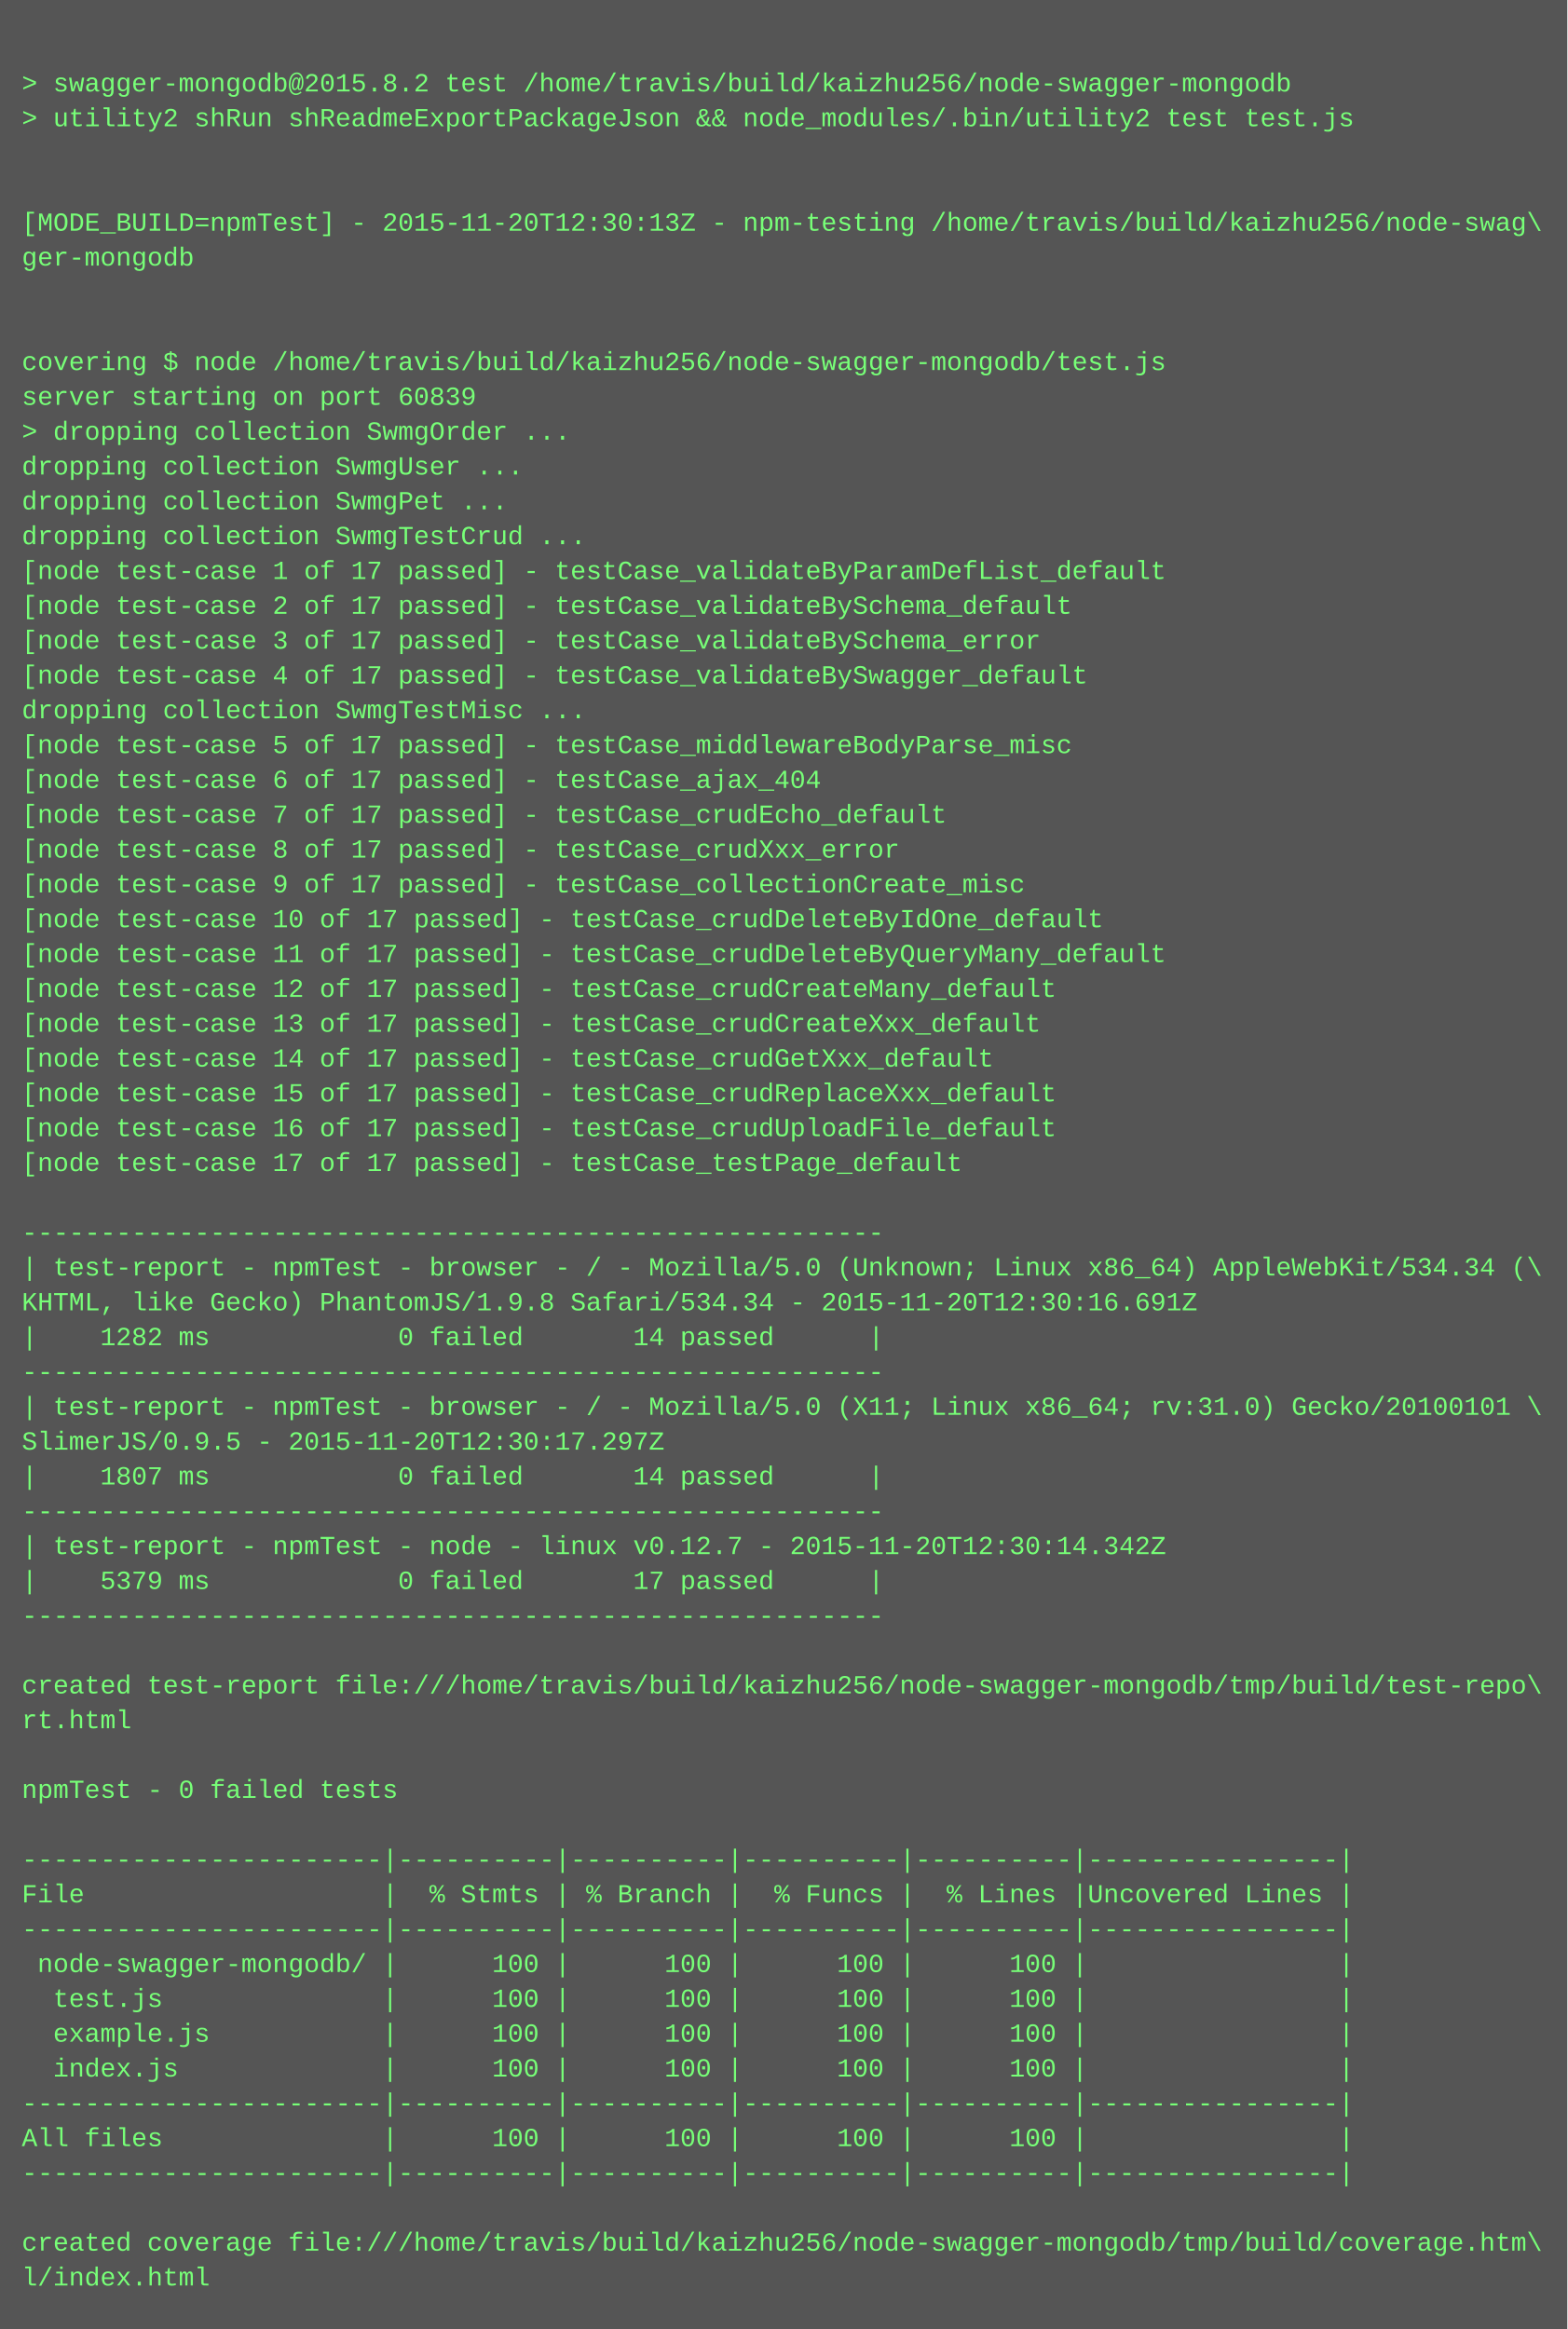
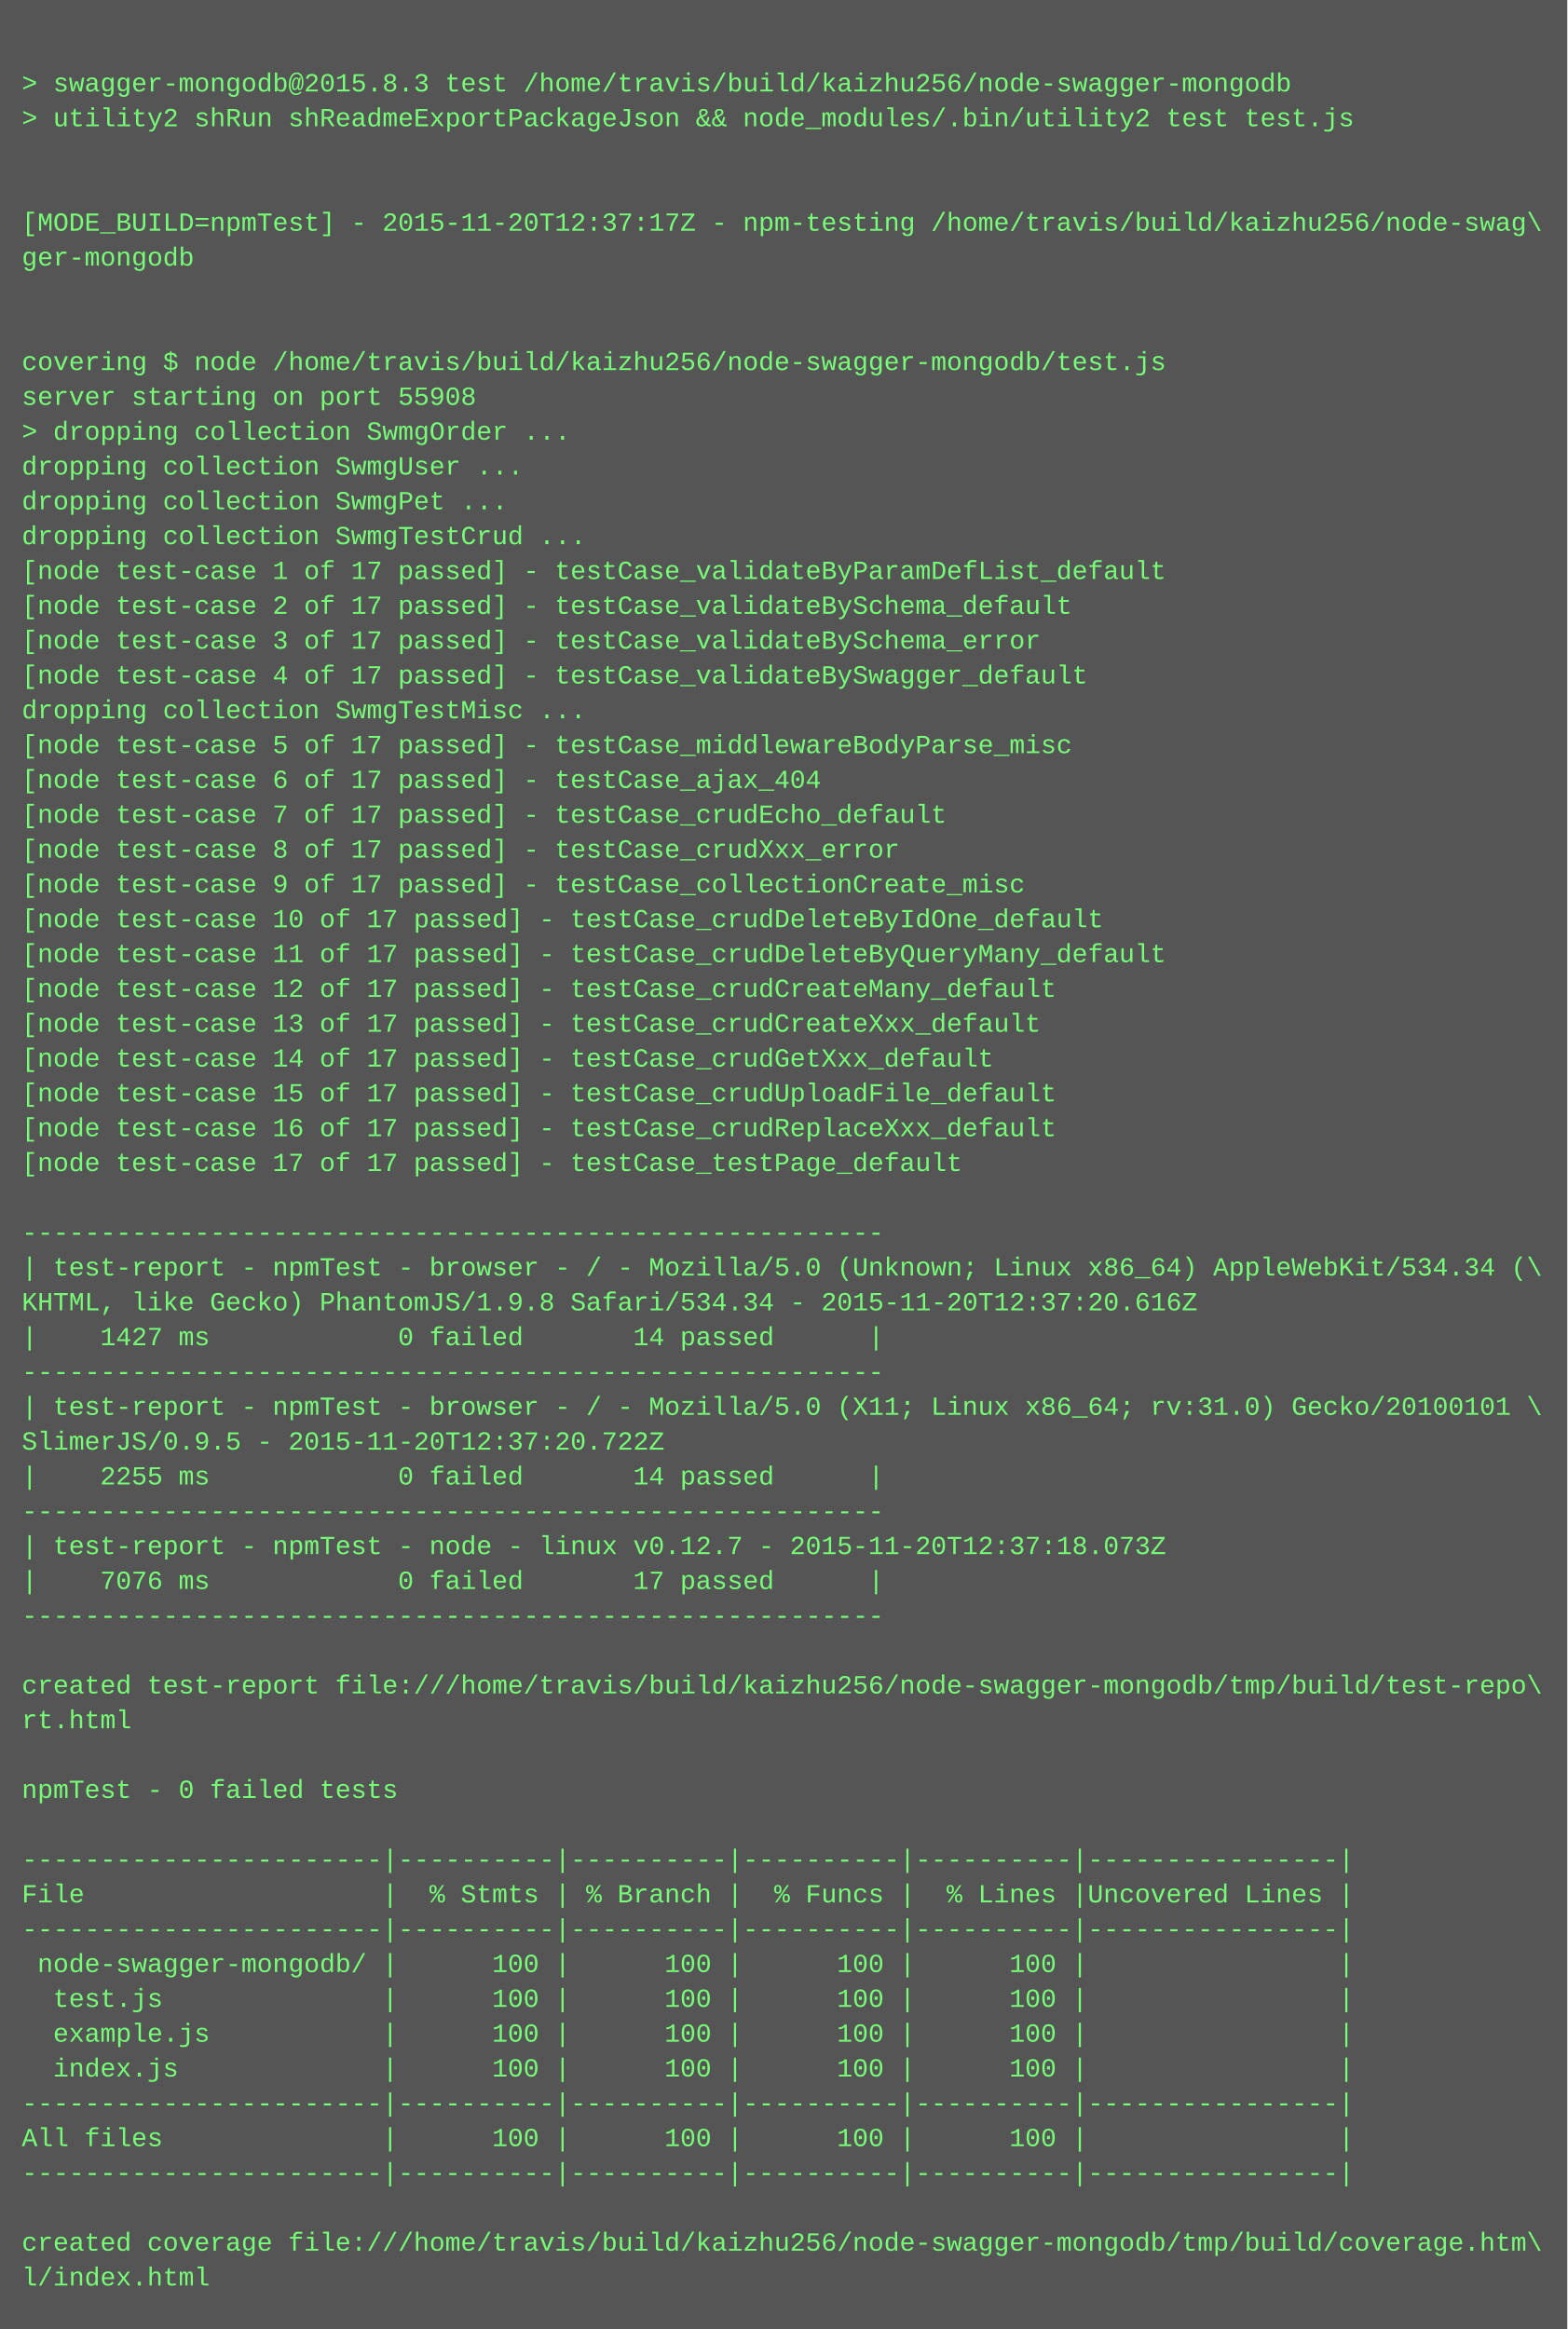
<svg xmlns="http://www.w3.org/2000/svg" height="1070" width="720">
  <rect height="1070" fill="#555" width="720" />
  <text fill="#7f7" font-family="Courier New" font-size="12" xml:space="preserve">
    <tspan x="10" y="26" />
-     <tspan x="10" y="42">&gt; swagger-mongodb@2015.8.2 test /home/travis/build/kaizhu256/node-swagger-mongodb</tspan>
+     <tspan x="10" y="42">&gt; swagger-mongodb@2015.8.3 test /home/travis/build/kaizhu256/node-swagger-mongodb</tspan>
    <tspan x="10" y="58">&gt; utility2 shRun shReadmeExportPackageJson &amp;&amp; node_modules/.bin/utility2 test test.js</tspan>
    <tspan x="10" y="74" />
    <tspan x="10" y="90" />
-     <tspan x="10" y="106">[MODE_BUILD=npmTest] - 2015-11-20T12:30:13Z - npm-testing /home/travis/build/kaizhu256/node-swag\</tspan>
+     <tspan x="10" y="106">[MODE_BUILD=npmTest] - 2015-11-20T12:37:17Z - npm-testing /home/travis/build/kaizhu256/node-swag\</tspan>
    <tspan x="10" y="122">ger-mongodb</tspan>
    <tspan x="10" y="138" />
    <tspan x="10" y="154" />
    <tspan x="10" y="170">covering $ node /home/travis/build/kaizhu256/node-swagger-mongodb/test.js</tspan>
-     <tspan x="10" y="186">server starting on port 60839</tspan>
+     <tspan x="10" y="186">server starting on port 55908</tspan>
    <tspan x="10" y="202">&gt; dropping collection SwmgOrder ...</tspan>
    <tspan x="10" y="218">dropping collection SwmgUser ...</tspan>
    <tspan x="10" y="234">dropping collection SwmgPet ...</tspan>
    <tspan x="10" y="250">dropping collection SwmgTestCrud ...</tspan>
    <tspan x="10" y="266">[node test-case 1 of 17 passed] - testCase_validateByParamDefList_default</tspan>
    <tspan x="10" y="282">[node test-case 2 of 17 passed] - testCase_validateBySchema_default</tspan>
    <tspan x="10" y="298">[node test-case 3 of 17 passed] - testCase_validateBySchema_error</tspan>
    <tspan x="10" y="314">[node test-case 4 of 17 passed] - testCase_validateBySwagger_default</tspan>
    <tspan x="10" y="330">dropping collection SwmgTestMisc ...</tspan>
    <tspan x="10" y="346">[node test-case 5 of 17 passed] - testCase_middlewareBodyParse_misc</tspan>
    <tspan x="10" y="362">[node test-case 6 of 17 passed] - testCase_ajax_404</tspan>
    <tspan x="10" y="378">[node test-case 7 of 17 passed] - testCase_crudEcho_default</tspan>
    <tspan x="10" y="394">[node test-case 8 of 17 passed] - testCase_crudXxx_error</tspan>
    <tspan x="10" y="410">[node test-case 9 of 17 passed] - testCase_collectionCreate_misc</tspan>
    <tspan x="10" y="426">[node test-case 10 of 17 passed] - testCase_crudDeleteByIdOne_default</tspan>
    <tspan x="10" y="442">[node test-case 11 of 17 passed] - testCase_crudDeleteByQueryMany_default</tspan>
    <tspan x="10" y="458">[node test-case 12 of 17 passed] - testCase_crudCreateMany_default</tspan>
    <tspan x="10" y="474">[node test-case 13 of 17 passed] - testCase_crudCreateXxx_default</tspan>
    <tspan x="10" y="490">[node test-case 14 of 17 passed] - testCase_crudGetXxx_default</tspan>
-     <tspan x="10" y="506">[node test-case 15 of 17 passed] - testCase_crudReplaceXxx_default</tspan>
-     <tspan x="10" y="522">[node test-case 16 of 17 passed] - testCase_crudUploadFile_default</tspan>
+     <tspan x="10" y="506">[node test-case 15 of 17 passed] - testCase_crudUploadFile_default</tspan>
+     <tspan x="10" y="522">[node test-case 16 of 17 passed] - testCase_crudReplaceXxx_default</tspan>
    <tspan x="10" y="538">[node test-case 17 of 17 passed] - testCase_testPage_default</tspan>
    <tspan x="10" y="554" />
    <tspan x="10" y="570">-------------------------------------------------------</tspan>
    <tspan x="10" y="586">| test-report - npmTest - browser - / - Mozilla/5.0 (Unknown; Linux x86_64) AppleWebKit/534.34 (\</tspan>
-     <tspan x="10" y="602">KHTML, like Gecko) PhantomJS/1.9.8 Safari/534.34 - 2015-11-20T12:30:16.691Z</tspan>
-     <tspan x="10" y="618">|    1282 ms            0 failed       14 passed      |</tspan>
+     <tspan x="10" y="602">KHTML, like Gecko) PhantomJS/1.9.8 Safari/534.34 - 2015-11-20T12:37:20.616Z</tspan>
+     <tspan x="10" y="618">|    1427 ms            0 failed       14 passed      |</tspan>
    <tspan x="10" y="634">-------------------------------------------------------</tspan>
    <tspan x="10" y="650">| test-report - npmTest - browser - / - Mozilla/5.0 (X11; Linux x86_64; rv:31.0) Gecko/20100101 \</tspan>
-     <tspan x="10" y="666">SlimerJS/0.9.5 - 2015-11-20T12:30:17.297Z</tspan>
-     <tspan x="10" y="682">|    1807 ms            0 failed       14 passed      |</tspan>
+     <tspan x="10" y="666">SlimerJS/0.9.5 - 2015-11-20T12:37:20.722Z</tspan>
+     <tspan x="10" y="682">|    2255 ms            0 failed       14 passed      |</tspan>
    <tspan x="10" y="698">-------------------------------------------------------</tspan>
-     <tspan x="10" y="714">| test-report - npmTest - node - linux v0.12.7 - 2015-11-20T12:30:14.342Z</tspan>
-     <tspan x="10" y="730">|    5379 ms            0 failed       17 passed      |</tspan>
+     <tspan x="10" y="714">| test-report - npmTest - node - linux v0.12.7 - 2015-11-20T12:37:18.073Z</tspan>
+     <tspan x="10" y="730">|    7076 ms            0 failed       17 passed      |</tspan>
    <tspan x="10" y="746">-------------------------------------------------------</tspan>
    <tspan x="10" y="762" />
    <tspan x="10" y="778">created test-report file:///home/travis/build/kaizhu256/node-swagger-mongodb/tmp/build/test-repo\</tspan>
    <tspan x="10" y="794">rt.html</tspan>
    <tspan x="10" y="810" />
    <tspan x="10" y="826">npmTest - 0 failed tests</tspan>
    <tspan x="10" y="842" />
    <tspan x="10" y="858">-----------------------|----------|----------|----------|----------|----------------|</tspan>
    <tspan x="10" y="874">File                   |  % Stmts | % Branch |  % Funcs |  % Lines |Uncovered Lines |</tspan>
    <tspan x="10" y="890">-----------------------|----------|----------|----------|----------|----------------|</tspan>
    <tspan x="10" y="906"> node-swagger-mongodb/ |      100 |      100 |      100 |      100 |                |</tspan>
    <tspan x="10" y="922">  test.js              |      100 |      100 |      100 |      100 |                |</tspan>
    <tspan x="10" y="938">  example.js           |      100 |      100 |      100 |      100 |                |</tspan>
    <tspan x="10" y="954">  index.js             |      100 |      100 |      100 |      100 |                |</tspan>
    <tspan x="10" y="970">-----------------------|----------|----------|----------|----------|----------------|</tspan>
    <tspan x="10" y="986">All files              |      100 |      100 |      100 |      100 |                |</tspan>
    <tspan x="10" y="1002">-----------------------|----------|----------|----------|----------|----------------|</tspan>
    <tspan x="10" y="1018" />
    <tspan x="10" y="1034">created coverage file:///home/travis/build/kaizhu256/node-swagger-mongodb/tmp/build/coverage.htm\</tspan>
    <tspan x="10" y="1050">l/index.html</tspan>
  </text>
</svg>
